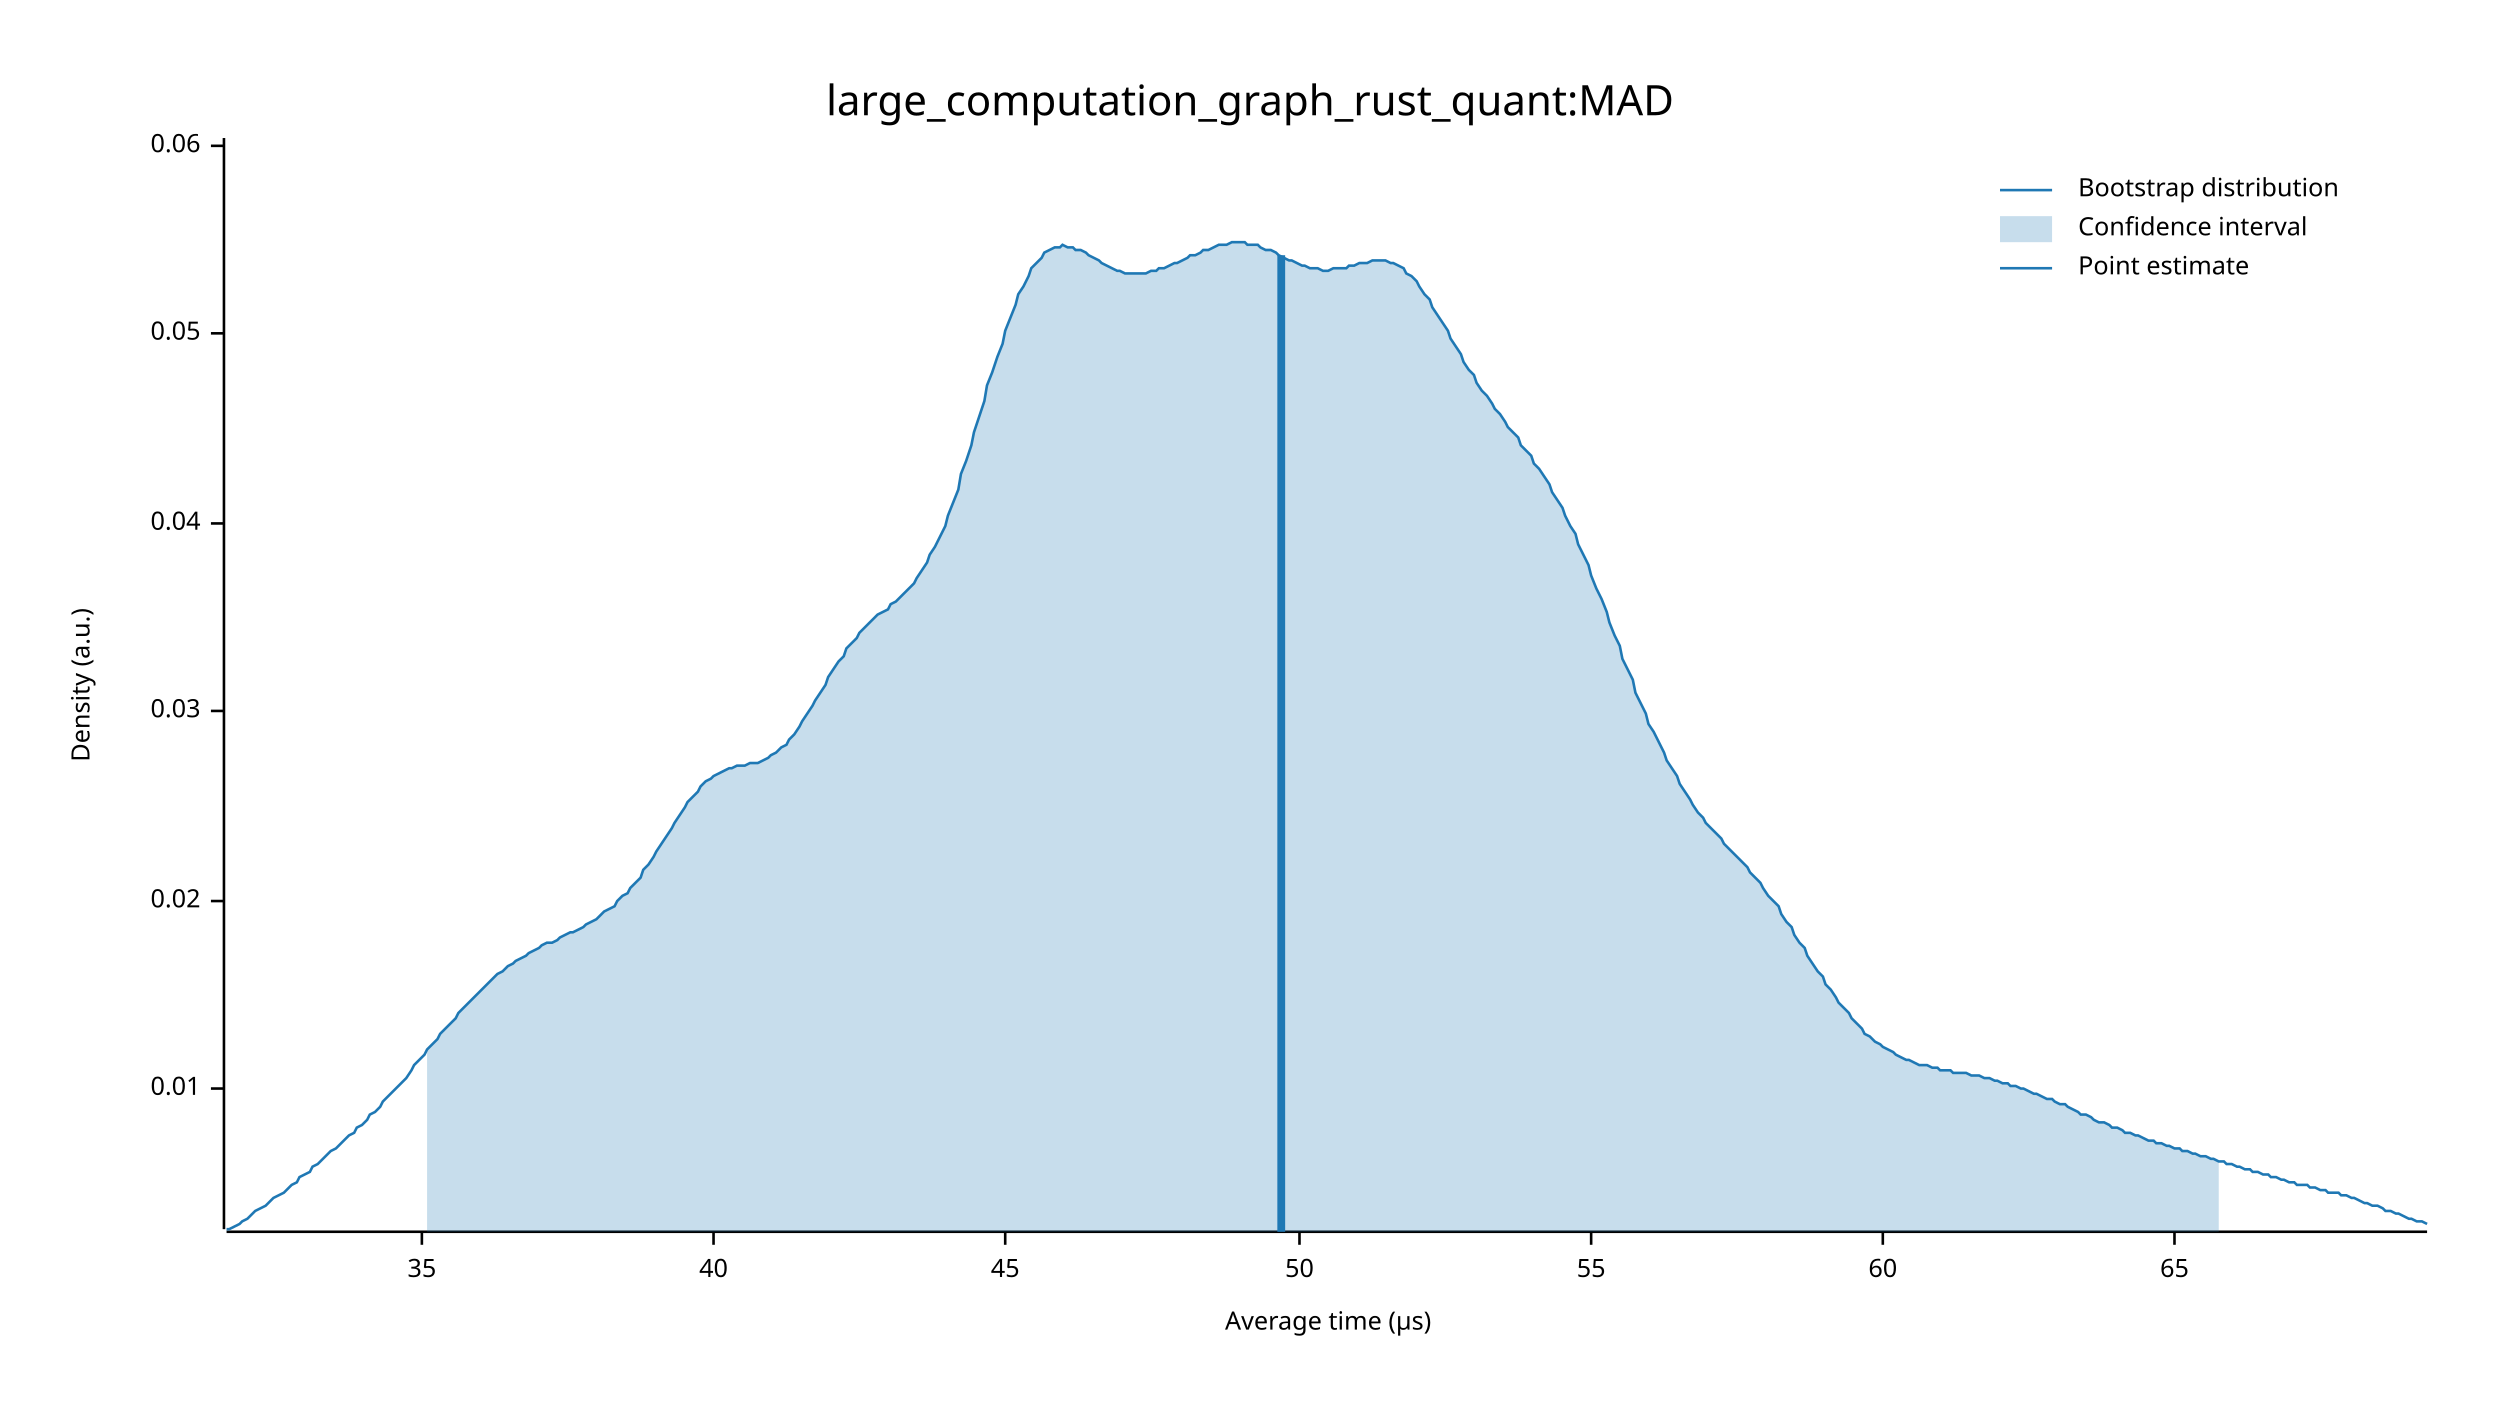
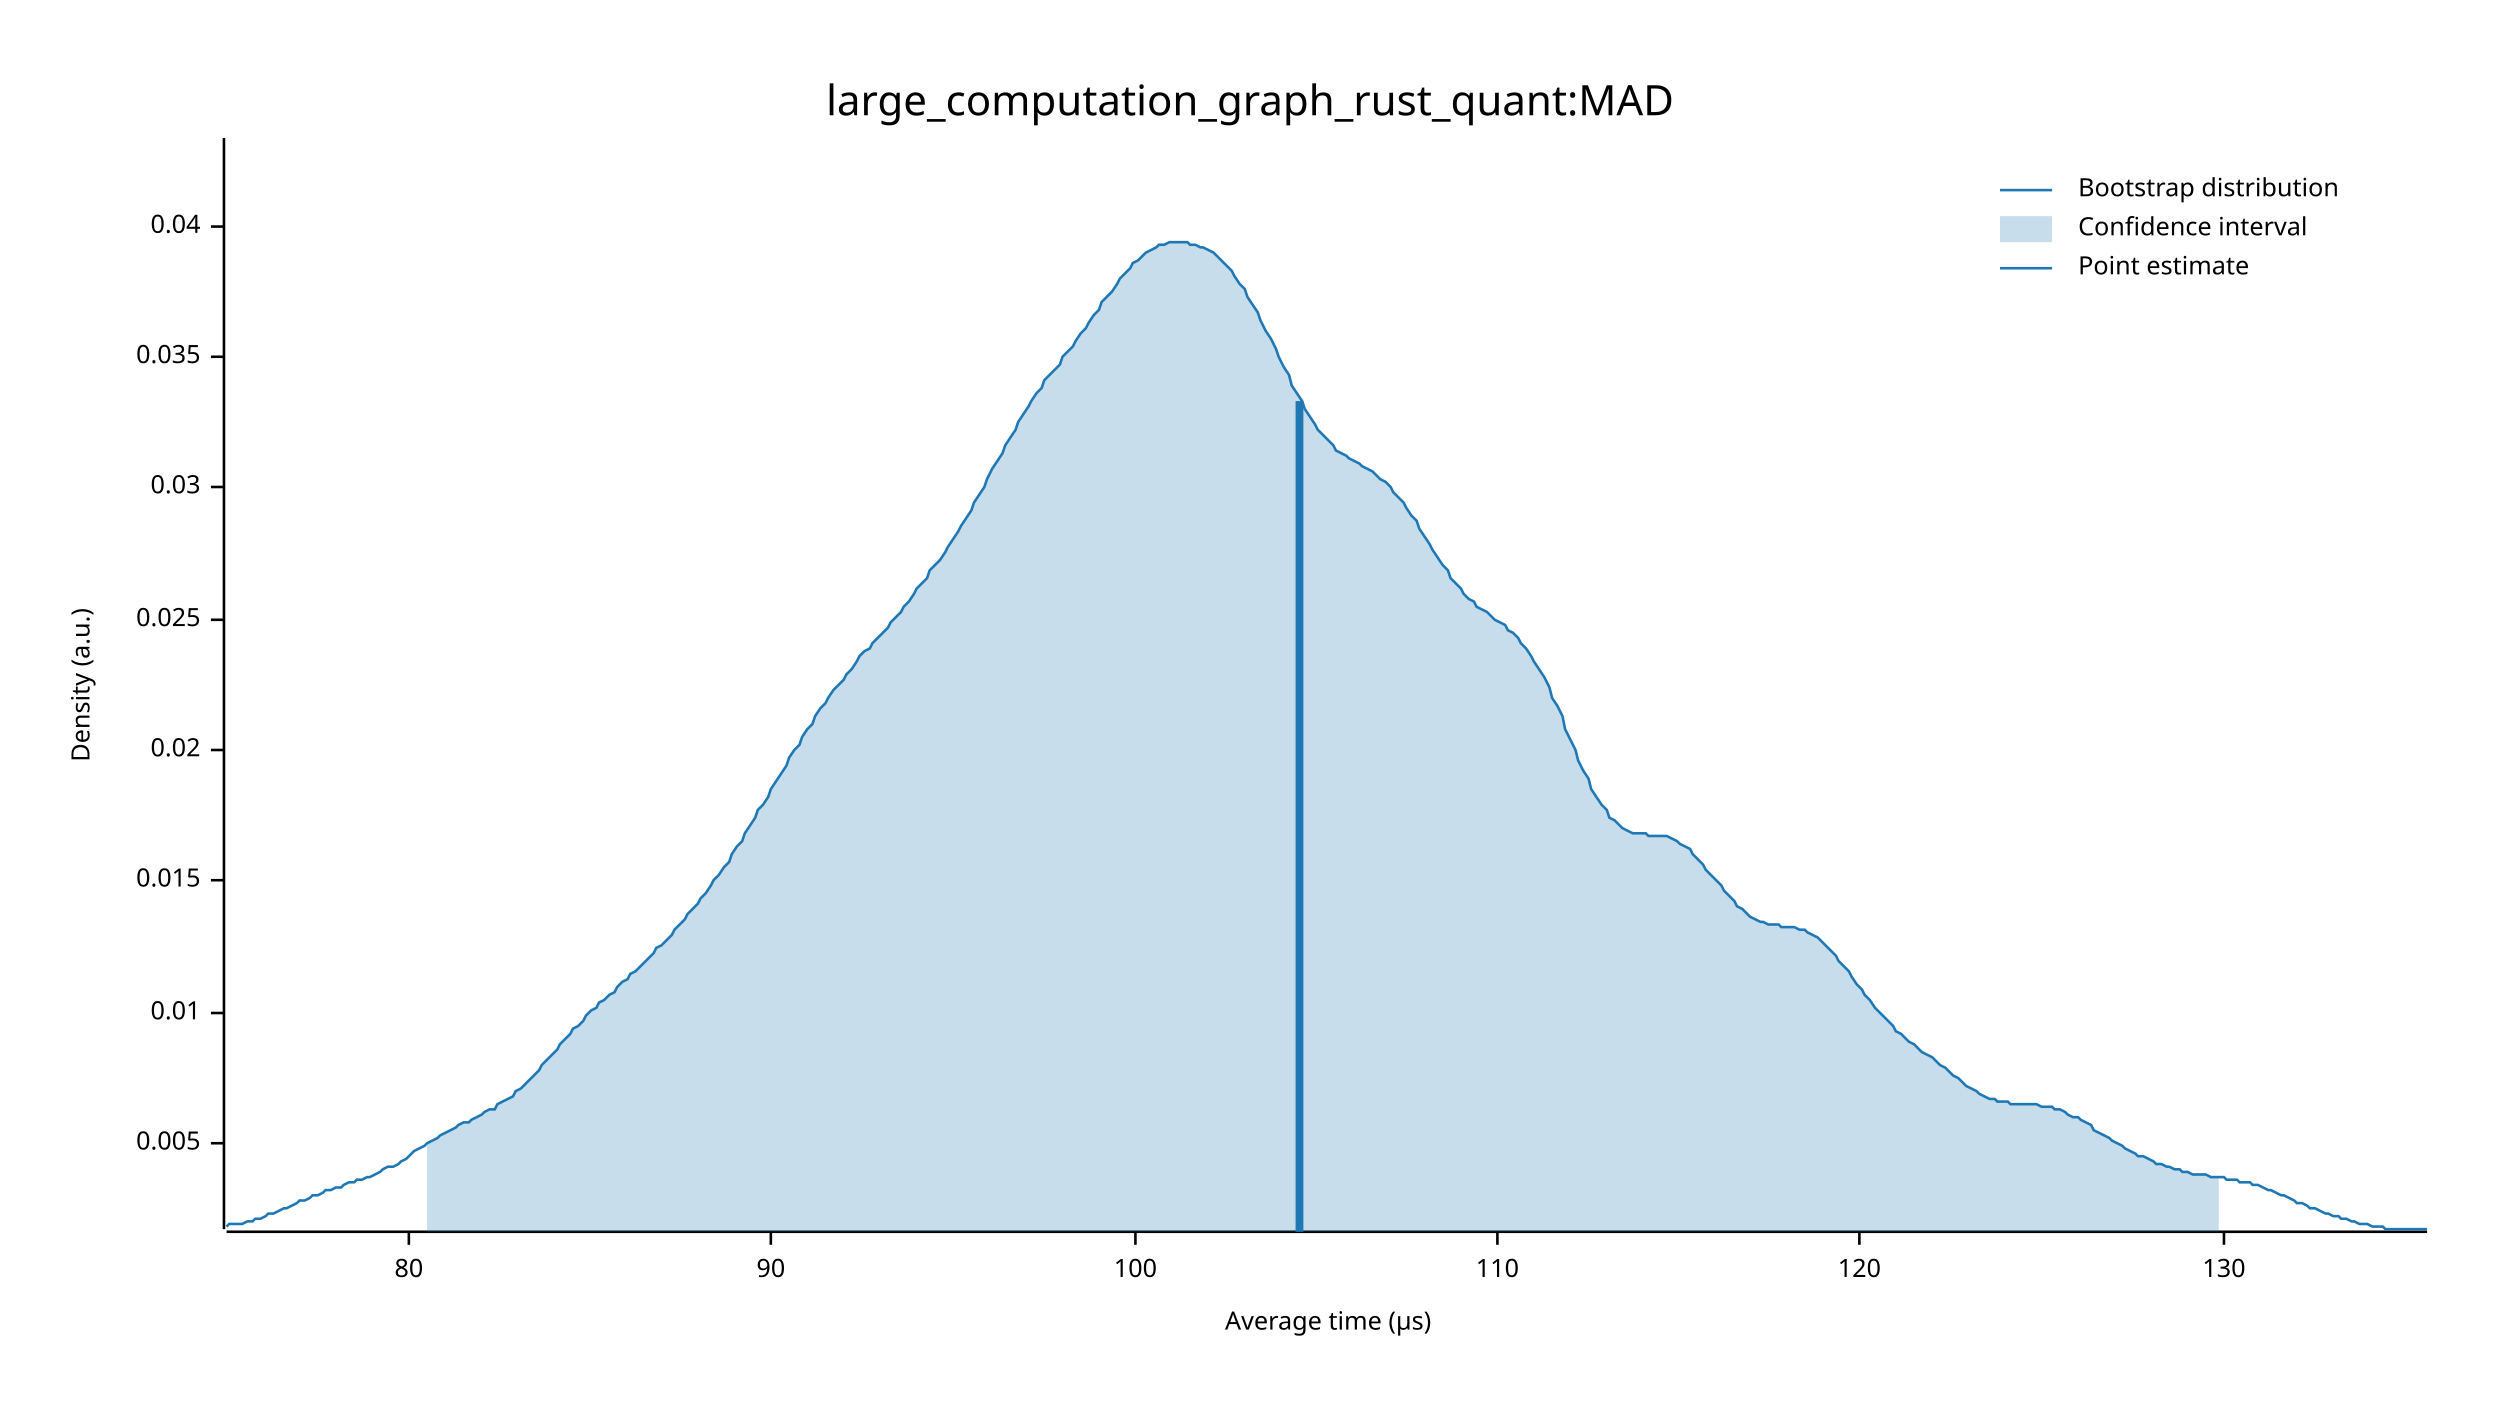
<svg xmlns="http://www.w3.org/2000/svg" width="960" height="540" viewBox="0 0 960 540">
  <text x="480" y="32" dy="0.76em" text-anchor="middle" font-family="sans-serif" font-size="16.129" opacity="1" fill="#000000">
large_computation_graph_rust_quant:MAD
</text>
  <text x="27" y="263" dy="0.76em" text-anchor="middle" font-family="sans-serif" font-size="9.677" opacity="1" fill="#000000" transform="rotate(270, 27, 263)">
Density (a.u.)
</text>
  <text x="510" y="513" dy="-0.5ex" text-anchor="middle" font-family="sans-serif" font-size="9.677" opacity="1" fill="#000000">
Average time (µs)
</text>
  <polyline fill="none" opacity="1" stroke="#000000" stroke-width="1" points="86,53 86,472 " />
-   <text x="77" y="418" dy="0.5ex" text-anchor="end" font-family="sans-serif" font-size="9.677" opacity="1" fill="#000000">
+   <text x="77" y="439" dy="0.5ex" text-anchor="end" font-family="sans-serif" font-size="9.677" opacity="1" fill="#000000">
+ 0.005
+ </text>
+   <polyline fill="none" opacity="1" stroke="#000000" stroke-width="1" points="81,439 86,439 " />
+   <text x="77" y="389" dy="0.5ex" text-anchor="end" font-family="sans-serif" font-size="9.677" opacity="1" fill="#000000">
0.01
</text>
-   <polyline fill="none" opacity="1" stroke="#000000" stroke-width="1" points="81,418 86,418 " />
-   <text x="77" y="346" dy="0.5ex" text-anchor="end" font-family="sans-serif" font-size="9.677" opacity="1" fill="#000000">
+   <polyline fill="none" opacity="1" stroke="#000000" stroke-width="1" points="81,389 86,389 " />
+   <text x="77" y="338" dy="0.5ex" text-anchor="end" font-family="sans-serif" font-size="9.677" opacity="1" fill="#000000">
+ 0.015
+ </text>
+   <polyline fill="none" opacity="1" stroke="#000000" stroke-width="1" points="81,338 86,338 " />
+   <text x="77" y="288" dy="0.5ex" text-anchor="end" font-family="sans-serif" font-size="9.677" opacity="1" fill="#000000">
0.02
</text>
-   <polyline fill="none" opacity="1" stroke="#000000" stroke-width="1" points="81,346 86,346 " />
-   <text x="77" y="273" dy="0.5ex" text-anchor="end" font-family="sans-serif" font-size="9.677" opacity="1" fill="#000000">
+   <polyline fill="none" opacity="1" stroke="#000000" stroke-width="1" points="81,288 86,288 " />
+   <text x="77" y="238" dy="0.5ex" text-anchor="end" font-family="sans-serif" font-size="9.677" opacity="1" fill="#000000">
+ 0.025
+ </text>
+   <polyline fill="none" opacity="1" stroke="#000000" stroke-width="1" points="81,238 86,238 " />
+   <text x="77" y="187" dy="0.5ex" text-anchor="end" font-family="sans-serif" font-size="9.677" opacity="1" fill="#000000">
0.03
</text>
-   <polyline fill="none" opacity="1" stroke="#000000" stroke-width="1" points="81,273 86,273 " />
-   <text x="77" y="201" dy="0.5ex" text-anchor="end" font-family="sans-serif" font-size="9.677" opacity="1" fill="#000000">
+   <polyline fill="none" opacity="1" stroke="#000000" stroke-width="1" points="81,187 86,187 " />
+   <text x="77" y="137" dy="0.5ex" text-anchor="end" font-family="sans-serif" font-size="9.677" opacity="1" fill="#000000">
+ 0.035
+ </text>
+   <polyline fill="none" opacity="1" stroke="#000000" stroke-width="1" points="81,137 86,137 " />
+   <text x="77" y="87" dy="0.5ex" text-anchor="end" font-family="sans-serif" font-size="9.677" opacity="1" fill="#000000">
0.04
</text>
-   <polyline fill="none" opacity="1" stroke="#000000" stroke-width="1" points="81,201 86,201 " />
-   <text x="77" y="128" dy="0.5ex" text-anchor="end" font-family="sans-serif" font-size="9.677" opacity="1" fill="#000000">
- 0.05
+   <polyline fill="none" opacity="1" stroke="#000000" stroke-width="1" points="81,87 86,87 " />
+   <polyline fill="none" opacity="1" stroke="#000000" stroke-width="1" points="87,473 932,473 " />
+   <text x="157" y="483" dy="0.76em" text-anchor="middle" font-family="sans-serif" font-size="9.677" opacity="1" fill="#000000">
+ 80
</text>
-   <polyline fill="none" opacity="1" stroke="#000000" stroke-width="1" points="81,128 86,128 " />
-   <text x="77" y="56" dy="0.5ex" text-anchor="end" font-family="sans-serif" font-size="9.677" opacity="1" fill="#000000">
- 0.06
+   <polyline fill="none" opacity="1" stroke="#000000" stroke-width="1" points="157,473 157,478 " />
+   <text x="296" y="483" dy="0.76em" text-anchor="middle" font-family="sans-serif" font-size="9.677" opacity="1" fill="#000000">
+ 90
</text>
-   <polyline fill="none" opacity="1" stroke="#000000" stroke-width="1" points="81,56 86,56 " />
-   <polyline fill="none" opacity="1" stroke="#000000" stroke-width="1" points="87,473 932,473 " />
-   <text x="162" y="483" dy="0.76em" text-anchor="middle" font-family="sans-serif" font-size="9.677" opacity="1" fill="#000000">
- 35
+   <polyline fill="none" opacity="1" stroke="#000000" stroke-width="1" points="296,473 296,478 " />
+   <text x="436" y="483" dy="0.76em" text-anchor="middle" font-family="sans-serif" font-size="9.677" opacity="1" fill="#000000">
+ 100
</text>
-   <polyline fill="none" opacity="1" stroke="#000000" stroke-width="1" points="162,473 162,478 " />
-   <text x="274" y="483" dy="0.76em" text-anchor="middle" font-family="sans-serif" font-size="9.677" opacity="1" fill="#000000">
- 40
+   <polyline fill="none" opacity="1" stroke="#000000" stroke-width="1" points="436,473 436,478 " />
+   <text x="575" y="483" dy="0.76em" text-anchor="middle" font-family="sans-serif" font-size="9.677" opacity="1" fill="#000000">
+ 110
</text>
-   <polyline fill="none" opacity="1" stroke="#000000" stroke-width="1" points="274,473 274,478 " />
-   <text x="386" y="483" dy="0.76em" text-anchor="middle" font-family="sans-serif" font-size="9.677" opacity="1" fill="#000000">
- 45
+   <polyline fill="none" opacity="1" stroke="#000000" stroke-width="1" points="575,473 575,478 " />
+   <text x="714" y="483" dy="0.76em" text-anchor="middle" font-family="sans-serif" font-size="9.677" opacity="1" fill="#000000">
+ 120
</text>
-   <polyline fill="none" opacity="1" stroke="#000000" stroke-width="1" points="386,473 386,478 " />
-   <text x="499" y="483" dy="0.76em" text-anchor="middle" font-family="sans-serif" font-size="9.677" opacity="1" fill="#000000">
- 50
+   <polyline fill="none" opacity="1" stroke="#000000" stroke-width="1" points="714,473 714,478 " />
+   <text x="854" y="483" dy="0.76em" text-anchor="middle" font-family="sans-serif" font-size="9.677" opacity="1" fill="#000000">
+ 130
</text>
-   <polyline fill="none" opacity="1" stroke="#000000" stroke-width="1" points="499,473 499,478 " />
-   <text x="611" y="483" dy="0.76em" text-anchor="middle" font-family="sans-serif" font-size="9.677" opacity="1" fill="#000000">
- 55
- </text>
-   <polyline fill="none" opacity="1" stroke="#000000" stroke-width="1" points="611,473 611,478 " />
-   <text x="723" y="483" dy="0.76em" text-anchor="middle" font-family="sans-serif" font-size="9.677" opacity="1" fill="#000000">
- 60
- </text>
-   <polyline fill="none" opacity="1" stroke="#000000" stroke-width="1" points="723,473 723,478 " />
-   <text x="835" y="483" dy="0.76em" text-anchor="middle" font-family="sans-serif" font-size="9.677" opacity="1" fill="#000000">
- 65
- </text>
-   <polyline fill="none" opacity="1" stroke="#000000" stroke-width="1" points="835,473 835,478 " />
-   <polyline fill="none" opacity="1" stroke="#1F78B4" stroke-width="1" points="87,472 88,472 90,471 92,470 93,469 95,468 97,466 98,465 100,464 102,463 103,462 105,460 107,459 109,458 110,457 112,455 114,454 115,452 117,451 119,450 120,448 122,447 124,445 125,444 127,442 129,441 131,439 132,438 134,436 136,435 137,433 139,432 141,430 142,428 144,427 146,425 147,423 149,421 151,419 153,417 154,416 156,414 158,411 159,409 161,407 163,405 164,403 166,401 168,399 169,397 171,395 173,393 175,391 176,389 178,387 180,385 181,384 183,382 185,380 186,379 188,377 190,375 191,374 193,373 195,371 197,370 198,369 200,368 202,367 203,366 205,365 207,364 208,363 210,362 212,362 214,361 215,360 217,359 219,358 220,358 222,357 224,356 225,355 227,354 229,353 230,352 232,350 234,349 236,348 237,346 239,344 241,343 242,341 244,339 246,337 247,334 249,332 251,329 252,327 254,324 256,321 258,318 259,316 261,313 263,310 264,308 266,306 268,304 269,302 271,300 273,299 274,298 276,297 278,296 280,295 281,295 283,294 285,294 286,294 288,293 290,293 291,293 293,292 295,291 296,290 298,289 300,287 302,286 303,284 305,282 307,279 308,277 310,274 312,271 313,269 315,266 317,263 318,260 320,257 322,254 324,252 325,249 327,247 329,245 330,243 332,241 334,239 335,238 337,236 339,235 341,234 342,232 344,231 346,229 347,228 349,226 351,224 352,222 354,219 356,216 357,213 359,210 361,206 363,202 364,198 366,193 368,188 369,182 371,177 373,171 374,166 376,160 378,154 379,148 381,143 383,137 385,132 386,127 388,122 390,117 391,113 393,110 395,106 396,103 398,101 400,99 401,97 403,96 405,95 407,95 408,94 410,95 412,95 413,96 415,96 417,97 418,98 420,99 422,100 423,101 425,102 427,103 429,104 430,104 432,105 434,105 435,105 437,105 439,105 440,105 442,104 444,104 445,103 447,103 449,102 451,101 452,101 454,100 456,99 457,98 459,98 461,97 462,96 464,96 466,95 468,94 469,94 471,94 473,93 474,93 476,93 478,93 479,94 481,94 483,94 484,95 486,96 488,96 490,97 491,98 493,99 495,100 496,100 498,101 500,102 501,102 503,103 505,103 506,103 508,104 510,104 512,103 513,103 515,103 517,103 518,102 520,102 522,101 523,101 525,101 527,100 528,100 530,100 532,100 534,101 535,101 537,102 539,103 540,105 542,106 544,108 545,110 547,113 549,115 550,118 552,121 554,124 556,127 557,130 559,133 561,136 562,139 564,142 566,144 567,147 569,150 571,152 573,155 574,157 576,159 578,162 579,164 581,166 583,168 584,171 586,173 588,175 589,178 591,180 593,183 595,186 596,189 598,192 600,195 601,198 603,202 605,205 606,209 608,213 610,217 611,221 613,226 615,230 617,235 618,239 620,244 622,248 623,253 625,257 627,261 628,266 630,270 632,274 633,278 635,281 637,285 639,289 640,292 642,295 644,298 645,301 647,304 649,307 650,309 652,312 654,314 655,316 657,318 659,320 661,322 662,324 664,326 666,328 667,329 669,331 671,333 672,335 674,337 676,339 677,341 679,344 681,346 683,348 684,351 686,354 688,356 689,359 691,362 693,364 694,367 696,370 698,373 700,375 701,378 703,380 705,383 706,385 708,387 710,389 711,391 713,393 715,395 716,397 718,398 720,400 722,401 723,402 725,403 727,404 728,405 730,406 732,407 733,407 735,408 737,409 738,409 740,409 742,410 744,410 745,411 747,411 749,411 750,412 752,412 754,412 755,412 757,413 759,413 760,413 762,414 764,414 766,415 767,415 769,416 771,416 772,417 774,417 776,418 777,418 779,419 781,420 782,420 784,421 786,422 788,422 789,423 791,424 793,424 794,425 796,426 798,427 799,428 801,428 803,429 804,430 806,431 808,431 810,432 811,433 813,433 815,434 816,435 818,435 820,436 821,436 823,437 825,438 827,438 828,439 830,439 832,440 833,440 835,441 837,441 838,442 840,442 842,443 843,443 845,444 847,444 849,445 850,445 852,446 854,446 855,447 857,447 859,448 860,448 862,449 864,449 865,450 867,450 869,451 871,451 872,452 874,452 876,453 877,453 879,454 881,454 882,455 884,455 886,455 887,456 889,456 891,457 893,457 894,458 896,458 898,458 899,459 901,459 903,460 904,460 906,461 908,462 909,462 911,463 913,463 915,464 916,465 918,465 920,466 921,466 923,467 925,468 926,468 928,469 930,469 932,470 " />
-   <polygon opacity="0.25" fill="#1F78B4" points="164,403 166,401 168,399 169,397 171,395 173,393 175,391 176,389 178,387 180,385 181,384 183,382 185,380 186,379 188,377 190,375 191,374 193,373 195,371 197,370 198,369 200,368 202,367 203,366 205,365 207,364 208,363 210,362 212,362 214,361 215,360 217,359 219,358 220,358 222,357 224,356 225,355 227,354 229,353 230,352 232,350 234,349 236,348 237,346 239,344 241,343 242,341 244,339 246,337 247,334 249,332 251,329 252,327 254,324 256,321 258,318 259,316 261,313 263,310 264,308 266,306 268,304 269,302 271,300 273,299 274,298 276,297 278,296 280,295 281,295 283,294 285,294 286,294 288,293 290,293 291,293 293,292 295,291 296,290 298,289 300,287 302,286 303,284 305,282 307,279 308,277 310,274 312,271 313,269 315,266 317,263 318,260 320,257 322,254 324,252 325,249 327,247 329,245 330,243 332,241 334,239 335,238 337,236 339,235 341,234 342,232 344,231 346,229 347,228 349,226 351,224 352,222 354,219 356,216 357,213 359,210 361,206 363,202 364,198 366,193 368,188 369,182 371,177 373,171 374,166 376,160 378,154 379,148 381,143 383,137 385,132 386,127 388,122 390,117 391,113 393,110 395,106 396,103 398,101 400,99 401,97 403,96 405,95 407,95 408,94 410,95 412,95 413,96 415,96 417,97 418,98 420,99 422,100 423,101 425,102 427,103 429,104 430,104 432,105 434,105 435,105 437,105 439,105 440,105 442,104 444,104 445,103 447,103 449,102 451,101 452,101 454,100 456,99 457,98 459,98 461,97 462,96 464,96 466,95 468,94 469,94 471,94 473,93 474,93 476,93 478,93 479,94 481,94 483,94 484,95 486,96 488,96 490,97 491,98 493,99 495,100 496,100 498,101 500,102 501,102 503,103 505,103 506,103 508,104 510,104 512,103 513,103 515,103 517,103 518,102 520,102 522,101 523,101 525,101 527,100 528,100 530,100 532,100 534,101 535,101 537,102 539,103 540,105 542,106 544,108 545,110 547,113 549,115 550,118 552,121 554,124 556,127 557,130 559,133 561,136 562,139 564,142 566,144 567,147 569,150 571,152 573,155 574,157 576,159 578,162 579,164 581,166 583,168 584,171 586,173 588,175 589,178 591,180 593,183 595,186 596,189 598,192 600,195 601,198 603,202 605,205 606,209 608,213 610,217 611,221 613,226 615,230 617,235 618,239 620,244 622,248 623,253 625,257 627,261 628,266 630,270 632,274 633,278 635,281 637,285 639,289 640,292 642,295 644,298 645,301 647,304 649,307 650,309 652,312 654,314 655,316 657,318 659,320 661,322 662,324 664,326 666,328 667,329 669,331 671,333 672,335 674,337 676,339 677,341 679,344 681,346 683,348 684,351 686,354 688,356 689,359 691,362 693,364 694,367 696,370 698,373 700,375 701,378 703,380 705,383 706,385 708,387 710,389 711,391 713,393 715,395 716,397 718,398 720,400 722,401 723,402 725,403 727,404 728,405 730,406 732,407 733,407 735,408 737,409 738,409 740,409 742,410 744,410 745,411 747,411 749,411 750,412 752,412 754,412 755,412 757,413 759,413 760,413 762,414 764,414 766,415 767,415 769,416 771,416 772,417 774,417 776,418 777,418 779,419 781,420 782,420 784,421 786,422 788,422 789,423 791,424 793,424 794,425 796,426 798,427 799,428 801,428 803,429 804,430 806,431 808,431 810,432 811,433 813,433 815,434 816,435 818,435 820,436 821,436 823,437 825,438 827,438 828,439 830,439 832,440 833,440 835,441 837,441 838,442 840,442 842,443 843,443 845,444 847,444 849,445 850,445 852,446 852,473 164,473 " />
-   <polyline fill="none" opacity="1" stroke="#1F78B4" stroke-width="3" points="492,473 492,98 " />
+   <polyline fill="none" opacity="1" stroke="#000000" stroke-width="1" points="854,473 854,478 " />
+   <polyline fill="none" opacity="1" stroke="#1F78B4" stroke-width="1" points="87,471 88,470 90,470 92,470 93,470 95,469 97,469 98,468 100,468 102,467 103,466 105,466 107,465 109,464 110,464 112,463 114,462 115,461 117,461 119,460 120,459 122,459 124,458 125,457 127,457 129,456 131,456 132,455 134,454 136,454 137,453 139,453 141,452 142,452 144,451 146,450 147,449 149,448 151,448 153,447 154,446 156,445 158,443 159,442 161,441 163,440 164,439 166,438 168,437 169,436 171,435 173,434 175,433 176,432 178,431 180,431 181,430 183,429 185,428 186,427 188,426 190,426 191,424 193,423 195,422 197,421 198,419 200,418 202,416 203,415 205,413 207,411 208,409 210,407 212,405 214,403 215,401 217,399 219,397 220,395 222,394 224,392 225,390 227,388 229,387 230,385 232,384 234,382 236,381 237,379 239,377 241,376 242,374 244,373 246,371 247,370 249,368 251,366 252,364 254,363 256,361 258,359 259,357 261,355 263,353 264,351 266,349 268,347 269,345 271,343 273,340 274,338 276,336 278,333 280,331 281,328 283,325 285,323 286,320 288,317 290,314 291,311 293,309 295,306 296,303 298,300 300,297 302,294 303,291 305,288 307,286 308,283 310,280 312,278 313,275 315,272 317,270 318,268 320,265 322,263 324,261 325,259 327,257 329,254 330,252 332,250 334,249 335,247 337,245 339,243 341,241 342,239 344,237 346,235 347,233 349,231 351,228 352,226 354,224 356,222 357,219 359,217 361,215 363,212 364,210 366,207 368,204 369,202 371,199 373,196 374,193 376,190 378,187 379,184 381,180 383,177 385,174 386,171 388,168 390,165 391,162 393,159 395,156 396,154 398,151 400,149 401,146 403,144 405,142 407,140 408,137 410,135 412,133 413,131 415,128 417,126 418,124 420,121 422,119 423,116 425,114 427,112 429,109 430,107 432,105 434,103 435,101 437,100 439,98 440,97 442,96 444,95 445,94 447,94 449,93 451,93 452,93 454,93 456,93 457,94 459,94 461,95 462,95 464,96 466,97 468,99 469,100 471,102 473,104 474,106 476,109 478,111 479,114 481,117 483,120 484,123 486,127 488,130 490,134 491,137 493,141 495,144 496,148 498,151 500,154 501,157 503,160 505,163 506,165 508,167 510,169 512,171 513,173 515,174 517,175 518,176 520,177 522,178 523,179 525,180 527,181 528,182 530,184 532,185 534,187 535,189 537,191 539,193 540,195 542,198 544,200 545,203 547,206 549,209 550,211 552,214 554,217 556,219 557,222 559,224 561,226 562,228 564,230 566,231 567,233 569,234 571,235 573,237 574,238 576,239 578,240 579,242 581,243 583,245 584,247 586,249 588,252 589,254 591,257 593,260 595,264 596,268 598,271 600,275 601,280 603,284 605,288 606,292 608,296 610,299 611,303 613,306 615,309 617,311 618,314 620,315 622,317 623,318 625,319 627,320 628,320 630,320 632,320 633,321 635,321 637,321 639,321 640,321 642,322 644,323 645,324 647,325 649,326 650,328 652,330 654,332 655,334 657,336 659,338 661,340 662,342 664,344 666,346 667,348 669,349 671,351 672,352 674,353 676,354 677,354 679,355 681,355 683,355 684,356 686,356 688,356 689,356 691,357 693,357 694,358 696,359 698,360 700,362 701,363 703,365 705,367 706,369 708,371 710,373 711,375 713,378 715,380 716,382 718,384 720,387 722,389 723,390 725,392 727,394 728,396 730,397 732,399 733,400 735,401 737,403 738,404 740,405 742,406 744,408 745,409 747,410 749,412 750,413 752,414 754,416 755,417 757,418 759,419 760,420 762,421 764,422 766,422 767,423 769,423 771,423 772,424 774,424 776,424 777,424 779,424 781,424 782,424 784,425 786,425 788,425 789,426 791,426 793,427 794,428 796,429 798,429 799,430 801,431 803,432 804,434 806,435 808,436 810,437 811,438 813,439 815,440 816,441 818,442 820,443 821,444 823,444 825,445 827,446 828,447 830,447 832,448 833,448 835,449 837,449 838,450 840,450 842,451 843,451 845,451 847,451 849,452 850,452 852,452 854,452 855,453 857,453 859,453 860,454 862,454 864,454 865,455 867,455 869,456 871,457 872,457 874,458 876,459 877,459 879,460 881,461 882,462 884,462 886,463 887,464 889,464 891,465 893,466 894,466 896,467 898,467 899,468 901,468 903,469 904,469 906,470 908,470 909,470 911,471 913,471 915,471 916,472 918,472 920,472 921,472 923,472 925,472 926,472 928,472 930,472 932,472 " />
+   <polygon opacity="0.25" fill="#1F78B4" points="164,439 166,438 168,437 169,436 171,435 173,434 175,433 176,432 178,431 180,431 181,430 183,429 185,428 186,427 188,426 190,426 191,424 193,423 195,422 197,421 198,419 200,418 202,416 203,415 205,413 207,411 208,409 210,407 212,405 214,403 215,401 217,399 219,397 220,395 222,394 224,392 225,390 227,388 229,387 230,385 232,384 234,382 236,381 237,379 239,377 241,376 242,374 244,373 246,371 247,370 249,368 251,366 252,364 254,363 256,361 258,359 259,357 261,355 263,353 264,351 266,349 268,347 269,345 271,343 273,340 274,338 276,336 278,333 280,331 281,328 283,325 285,323 286,320 288,317 290,314 291,311 293,309 295,306 296,303 298,300 300,297 302,294 303,291 305,288 307,286 308,283 310,280 312,278 313,275 315,272 317,270 318,268 320,265 322,263 324,261 325,259 327,257 329,254 330,252 332,250 334,249 335,247 337,245 339,243 341,241 342,239 344,237 346,235 347,233 349,231 351,228 352,226 354,224 356,222 357,219 359,217 361,215 363,212 364,210 366,207 368,204 369,202 371,199 373,196 374,193 376,190 378,187 379,184 381,180 383,177 385,174 386,171 388,168 390,165 391,162 393,159 395,156 396,154 398,151 400,149 401,146 403,144 405,142 407,140 408,137 410,135 412,133 413,131 415,128 417,126 418,124 420,121 422,119 423,116 425,114 427,112 429,109 430,107 432,105 434,103 435,101 437,100 439,98 440,97 442,96 444,95 445,94 447,94 449,93 451,93 452,93 454,93 456,93 457,94 459,94 461,95 462,95 464,96 466,97 468,99 469,100 471,102 473,104 474,106 476,109 478,111 479,114 481,117 483,120 484,123 486,127 488,130 490,134 491,137 493,141 495,144 496,148 498,151 500,154 501,157 503,160 505,163 506,165 508,167 510,169 512,171 513,173 515,174 517,175 518,176 520,177 522,178 523,179 525,180 527,181 528,182 530,184 532,185 534,187 535,189 537,191 539,193 540,195 542,198 544,200 545,203 547,206 549,209 550,211 552,214 554,217 556,219 557,222 559,224 561,226 562,228 564,230 566,231 567,233 569,234 571,235 573,237 574,238 576,239 578,240 579,242 581,243 583,245 584,247 586,249 588,252 589,254 591,257 593,260 595,264 596,268 598,271 600,275 601,280 603,284 605,288 606,292 608,296 610,299 611,303 613,306 615,309 617,311 618,314 620,315 622,317 623,318 625,319 627,320 628,320 630,320 632,320 633,321 635,321 637,321 639,321 640,321 642,322 644,323 645,324 647,325 649,326 650,328 652,330 654,332 655,334 657,336 659,338 661,340 662,342 664,344 666,346 667,348 669,349 671,351 672,352 674,353 676,354 677,354 679,355 681,355 683,355 684,356 686,356 688,356 689,356 691,357 693,357 694,358 696,359 698,360 700,362 701,363 703,365 705,367 706,369 708,371 710,373 711,375 713,378 715,380 716,382 718,384 720,387 722,389 723,390 725,392 727,394 728,396 730,397 732,399 733,400 735,401 737,403 738,404 740,405 742,406 744,408 745,409 747,410 749,412 750,413 752,414 754,416 755,417 757,418 759,419 760,420 762,421 764,422 766,422 767,423 769,423 771,423 772,424 774,424 776,424 777,424 779,424 781,424 782,424 784,425 786,425 788,425 789,426 791,426 793,427 794,428 796,429 798,429 799,430 801,431 803,432 804,434 806,435 808,436 810,437 811,438 813,439 815,440 816,441 818,442 820,443 821,444 823,444 825,445 827,446 828,447 830,447 832,448 833,448 835,449 837,449 838,450 840,450 842,451 843,451 845,451 847,451 849,452 850,452 852,452 852,473 164,473 " />
+   <polyline fill="none" opacity="1" stroke="#1F78B4" stroke-width="3" points="499,473 499,154 " />
  <text x="798" y="68" dy="0.76em" text-anchor="start" font-family="sans-serif" font-size="9.677" opacity="1" fill="#000000">
Bootstrap distribution
</text>
  <text x="798" y="83" dy="0.76em" text-anchor="start" font-family="sans-serif" font-size="9.677" opacity="1" fill="#000000">
Confidence interval
</text>
  <text x="798" y="98" dy="0.76em" text-anchor="start" font-family="sans-serif" font-size="9.677" opacity="1" fill="#000000">
Point estimate
</text>
  <polyline fill="none" opacity="1" stroke="#1F78B4" stroke-width="1" points="768,73 788,73 " />
  <rect x="768" y="83" width="20" height="10" opacity="0.25" fill="#1F78B4" stroke="none" />
  <polyline fill="none" opacity="1" stroke="#1F78B4" stroke-width="1" points="768,103 788,103 " />
</svg>
